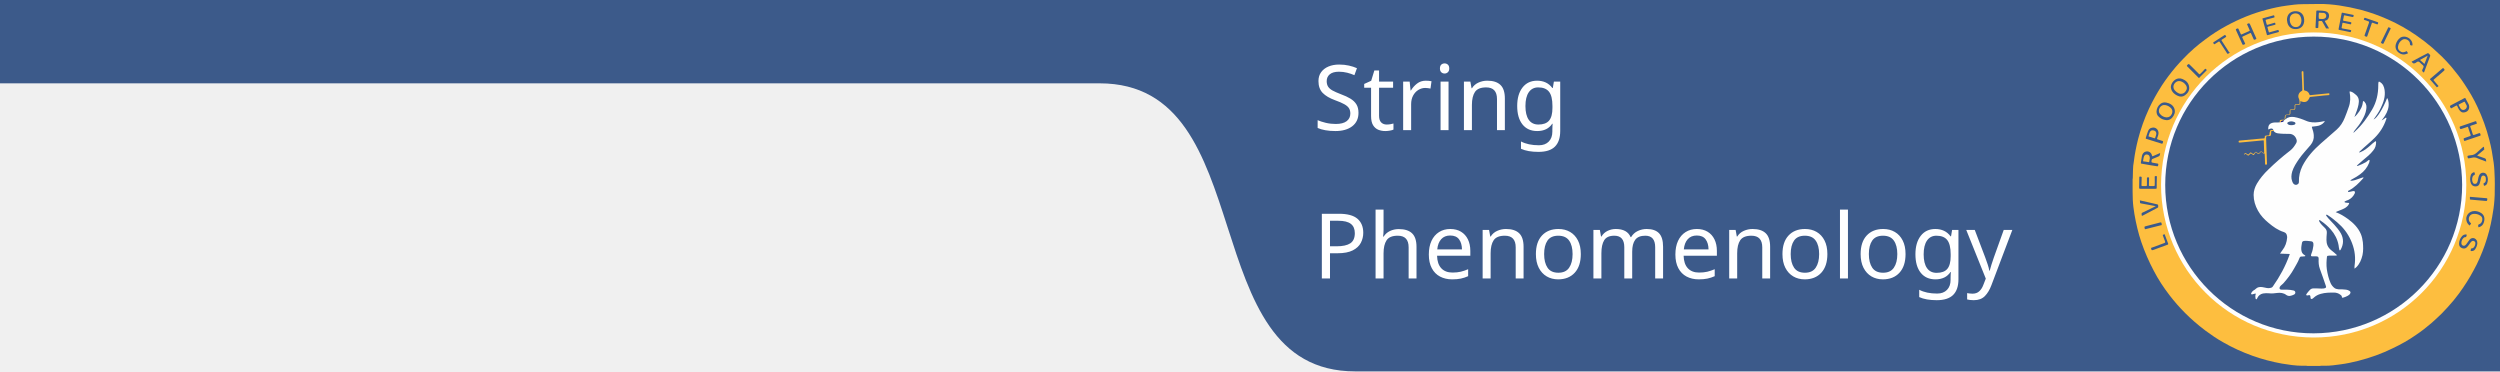
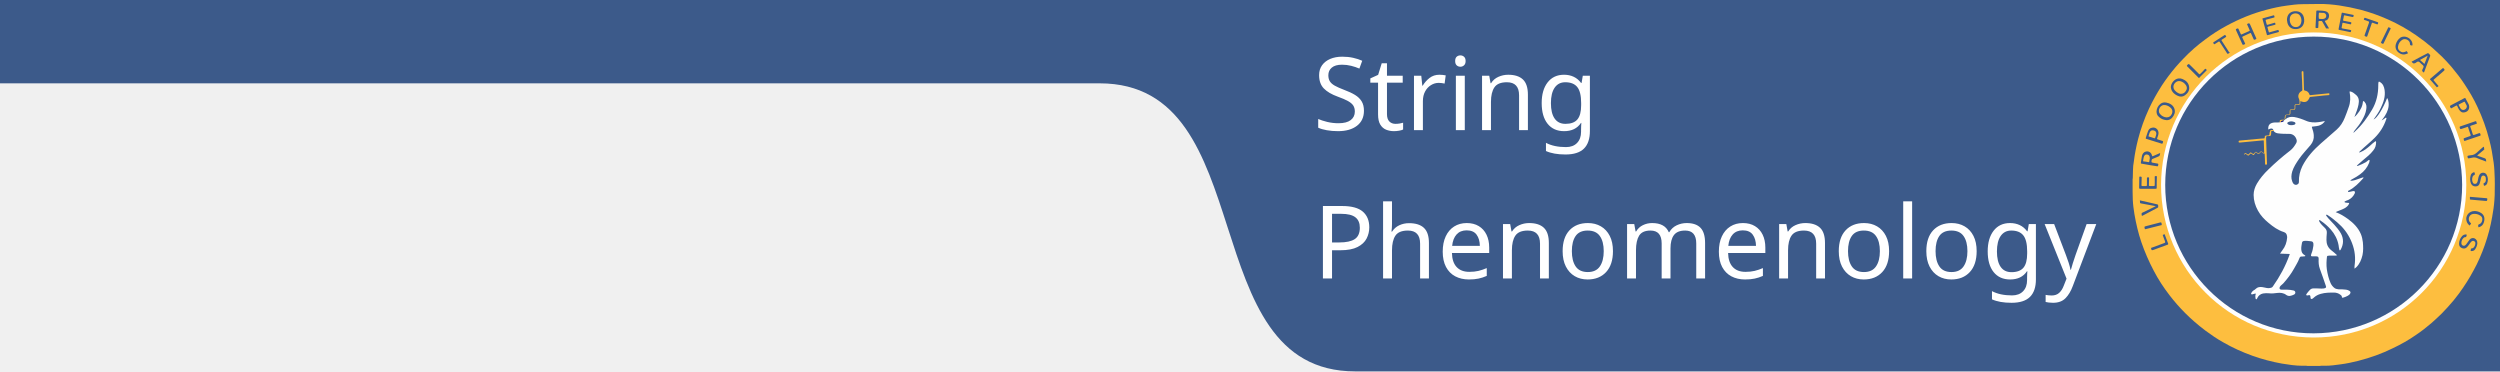
<svg xmlns="http://www.w3.org/2000/svg" version="1.1" x="0px" y="0px" viewBox="0 0 1380 205" style="enable-background:new 0 0 1380 205;" xml:space="preserve">
  <style type="text/css">
	.st0{fill:#3C5A8A;}
	.st1{fill:#FDBE3F;}
	.st2{fill:none;}
	.st3{fill:#FEFEFE;}
	.st4{fill:#FEBE3F;}
	.st5{fill:#1F1F8B;}
	.st6{fill:#FFFFFF;}
	.st7{font-family:'Trebuchet MS';}
- 	.st8{font-size:50px;}
+ 	.st8{font-size:56px;}
</style>
  <g id="Layer_1">
    <path class="st0" d="M1380,205c-358.2,0-534.8,0-632,0c-89.6,0-51-159-141-159c0,0-420.7,0-607,0C0,30.7,0,15.3,0,0h1380V205z" />
  </g>
  <g id="Layer_2">
    <g>
      <path class="st1" d="M1177.2,105.5c0-2.3,0-4.6,0-6.8c0.1-0.1,0.1-0.3,0.1-0.4c0-1.4,0.1-2.9,0.1-4.3c0-1.7,0.2-3.3,0.5-5    c0.5-4.1,1.3-8.1,2.3-12.1c1.5-5.8,3.5-11.4,6-16.8c2.1-4.5,4.5-8.8,7.2-13c2.3-3.5,4.8-6.8,7.5-10c1.4-1.6,2.8-3.2,4.3-4.7    c3.7-3.9,7.8-7.5,12.2-10.7c3.7-2.8,7.6-5.3,11.7-7.5c7-3.8,14.3-6.8,22-8.8c3.7-1,7.4-1.8,11.2-2.3c2.9-0.4,5.8-0.8,8.8-0.8    c2.9,0,5.8-0.1,8.8-0.1c2,0,4,0,6,0.2c1.8,0.1,3.5,0.4,5.3,0.6c4,0.6,8,1.4,11.9,2.4c5.2,1.4,10.3,3.2,15.2,5.4    c5.4,2.4,10.5,5.3,15.3,8.6c3.2,2.2,6.2,4.5,9.1,7c1.8,1.6,3.5,3.2,5.2,4.8c1.8,1.8,3.6,3.7,5.3,5.7c2.6,3.1,5.1,6.3,7.3,9.7    c2.6,3.9,5,8,7,12.3c2.8,5.9,5,12,6.6,18.3c1.1,4.1,1.8,8.3,2.4,12.6c0.4,2.9,0.5,5.9,0.6,8.9c0,1.9,0.1,3.9,0,5.8    c0,2.1,0,4.2-0.2,6.2c-0.2,3-0.7,6-1.2,8.9c-0.9,5.3-2.3,10.6-4.1,15.7c-1.7,4.8-3.7,9.5-6.2,14c-2.4,4.5-5.1,8.7-8.1,12.8    c-1.9,2.6-4,5.1-6.2,7.5c-1.1,1.2-2.1,2.3-3.2,3.4c-1.8,1.8-3.8,3.6-5.7,5.3c-2.8,2.4-5.6,4.6-8.6,6.6c-4,2.8-8.3,5.2-12.7,7.3    c-6.1,3-12.5,5.3-19.2,7c-3.2,0.8-6.4,1.5-9.6,1.9c-2.8,0.4-5.7,0.8-8.5,0.8c-1,0-2.1-0.1-3.1,0.1c-2.2,0-4.5,0-6.7,0    c-1-0.2-1.9-0.1-2.9-0.1c-3.8,0-7.6-0.6-11.3-1.2c-5.5-1-10.9-2.4-16.2-4.3c-5.6-2-11.1-4.5-16.3-7.5c-3.4-1.9-6.6-4.1-9.7-6.4    c-2.2-1.6-4.3-3.4-6.4-5.2c-1.6-1.4-3.2-2.9-4.8-4.5c-3.1-3.1-5.9-6.3-8.6-9.8c-3.3-4.3-6.2-8.7-8.7-13.5    c-2.7-5.1-5-10.4-6.9-15.9c-1.7-5-2.9-10.2-3.8-15.4c-0.4-2.6-0.8-5.3-0.9-7.9c0-1.5-0.1-3-0.1-4.5    C1177.2,105.7,1177.2,105.6,1177.2,105.5z" />
      <path class="st2" d="M1280.4,202c1-0.2,2-0.1,3-0.2c6.3-0.4,12.6-1.4,18.7-3c7.6-1.9,14.8-4.7,21.7-8.4c6.9-3.6,13.2-8,19.1-13.1    c9-7.9,16.4-17.1,22.1-27.6c3.7-6.8,6.5-13.9,8.5-21.4c1.3-4.9,2.2-9.8,2.8-14.8c0.5-4.6,0.8-9.2,0.6-13.8    c-0.1-3.9-0.4-7.8-1-11.7c-1-6.9-2.6-13.6-5-20.2c-2.1-5.7-4.7-11.3-7.8-16.5c-4-6.8-8.8-13.1-14.4-18.8    c-6.9-7.1-14.7-13.1-23.4-17.9c-7.1-3.9-14.5-6.9-22.4-9c-4.8-1.3-9.6-2.2-14.5-2.8c-4.4-0.5-8.8-0.7-13.3-0.7    c-4.2,0.1-8.3,0.4-12.4,1c-7,1-13.9,2.7-20.5,5.2c-7.4,2.7-14.3,6.3-20.9,10.7c-4.7,3.2-9.1,6.7-13.2,10.6    c-7.6,7.2-13.9,15.5-19,24.7c-3.8,6.9-6.7,14.2-8.7,21.9c-1.2,4.7-2.1,9.4-2.7,14.2c-0.3,2.6-0.5,5.2-0.6,7.7    c0,0.2-0.1,0.3-0.1,0.5c0-32,0-64,0-96c0-0.5,0.1-0.6,0.6-0.6c66.3,0,132.6,0,198.8,0c0.5,0,0.6,0.1,0.6,0.6    c0,66.3,0,132.6,0,198.8c0,0.5-0.1,0.6-0.6,0.6C1344.5,202,1312.4,202,1280.4,202z" />
      <path class="st2" d="M1177.2,105.5c0.2,0.9,0.1,1.9,0.2,2.9c0.4,6.2,1.4,12.4,2.9,18.5c1.5,6.1,3.7,12,6.4,17.7    c2.7,5.8,6,11.3,9.8,16.5c4.7,6.4,10,12.1,16.1,17.2c8.9,7.5,18.8,13.3,29.7,17.4c5.7,2.1,11.5,3.7,17.5,4.7    c4.5,0.8,8.9,1.3,13.4,1.4c0.2,0,0.4,0,0.5,0.1c-32,0-64,0-96,0c-0.4,0-0.5-0.1-0.5-0.5C1177.2,169.5,1177.2,137.5,1177.2,105.5z" />
      <path class="st3" d="M1192.9,102c0.2-46.6,37.7-84.2,84.3-84.1c46.7,0,84.2,37.7,84.2,84.2c0,46.7-37.7,84.3-84.3,84.2    C1230.3,186.2,1192.9,148.5,1192.9,102z" />
      <path class="st0" d="M1198.3,48.2c0-2.3,2-4.6,4.2-4.9c0.8-0.1,1.5,0,2.2,0.3c1.9,0.8,3.4,2.1,3.7,4.3c0.3,2-0.7,3.5-2.2,4.6    c-1.4,1.1-3,1-4.5,0.2c-1.5-0.8-2.8-1.9-3.2-3.6C1198.4,48.8,1198.4,48.5,1198.3,48.2z" />
      <path class="st0" d="M1190.4,61.4c0.1-1.5,0.8-3,2.2-4.1c0.9-0.7,2-0.9,3.1-0.7c2.1,0.4,3.9,1.4,4.6,3.5c0.6,1.9-0.1,3.5-1.3,4.9    c-1.2,1.3-2.7,1.6-4.4,1.1c-1.2-0.3-2.2-0.9-3.1-1.8C1190.7,63.6,1190.4,62.6,1190.4,61.4z" />
      <path class="st0" d="M1262.4,11c0-2.8,1.6-4.6,4.3-4.8c3-0.2,5,1.5,5.2,4.5c0.1,0.8,0,1.7-0.3,2.5c-0.9,2.5-3.4,3.1-5.3,2.8    c-2.2-0.3-3.6-2-3.8-4.4C1262.5,11.4,1262.4,11.2,1262.4,11z" />
      <path class="st0" d="M1192.3,84.5c0,0.1,0.1,0.1,0.1,0.1c-0.2,1.5-0.2,1.5-1.7,2.1c-0.8,0.3-1.6,0.7-2.4,1    c-0.4,0.1-0.5,0.4-0.6,0.7c-0.2,1.3-0.2,1.3,1.1,1.5c0.7,0.1,1.5,0.3,2.2,0.4c0.3,0,0.4,0.2,0.4,0.5c-0.2,1.1-0.1,1.1-1.2,0.9    c-2.6-0.4-5.1-0.8-7.7-1.3c-0.8-0.1-0.8-0.1-0.7-0.9c0.2-1,0.3-2.1,0.5-3.1c0.2-1.2,0.7-2.3,2.1-2.7c1.6-0.5,3.2,0.5,3.5,2.2    c0.1,0.4,0.2,0.4,0.5,0.3C1189.6,85.7,1190.9,85.1,1192.3,84.5z" />
      <path class="st0" d="M1285.6,15.7c-0.5,0-1,0-1.4,0c-0.3,0-0.3-0.2-0.4-0.4c-0.6-1.1-1.2-2.1-1.8-3.2c-0.2-0.4-0.4-0.6-0.9-0.5    c-0.4,0.1-1-0.2-1.2,0.1c-0.2,0.3-0.1,0.8-0.1,1.2c0,0.7-0.1,1.5-0.1,2.2c0,0.3-0.1,0.4-0.5,0.4c-1.1,0-1.1,0-1-1.1    c0.1-2.7,0.3-5.4,0.4-8.1c0-0.4,0.1-0.5,0.5-0.5c1.4,0.1,2.8,0,4.1,0.3c1.9,0.3,2.8,1.7,2.3,3.5c-0.3,1-0.9,1.6-1.9,1.8    c-0.4,0.1-0.4,0.2-0.2,0.5c0.6,1.1,1.3,2.2,1.9,3.2C1285.4,15.3,1285.5,15.5,1285.6,15.7z" />
      <path class="st0" d="M1367.2,68.1c0,0.3-0.2,0.3-0.4,0.3c-1,0.3-2,0.7-2.9,1c-0.3,0.1-0.4,0.2-0.3,0.6c0.5,1.4,1,2.8,1.4,4.2    c0.1,0.3,0.2,0.4,0.6,0.3c1-0.4,2-0.7,2.9-1c0.3-0.1,0.5,0,0.6,0.3c0.3,1,0.4,1-0.6,1.3c-2.6,0.9-5.1,1.7-7.7,2.6    c-0.5,0.2-0.6,0.1-0.7-0.4c-0.3-0.9-0.3-0.9,0.6-1.2c0.9-0.3,1.9-0.7,2.8-1c0.3-0.1,0.4-0.2,0.3-0.6c-0.5-1.4-1-2.8-1.4-4.2    c-0.1-0.3-0.2-0.4-0.5-0.2c-1.1,0.4-2.2,0.7-3.3,1.1c-0.4,0.1-0.5,0.1-0.7-0.3c-0.3-1-0.3-1,0.7-1.3c2.5-0.9,5-1.7,7.6-2.6    c0.5-0.2,0.7-0.1,0.8,0.4C1367,67.7,1367.2,67.9,1367.2,68.1z" />
      <path class="st0" d="M1241.9,16.8c-0.1-0.1-0.1-0.3-0.2-0.4c-0.4-0.9-0.8-1.8-1.2-2.7c-0.2-0.3-0.1-0.5,0.2-0.6    c0.9-0.4,0.9-0.4,1.4,0.5c1.1,2.5,2.2,4.9,3.3,7.4c0.2,0.4,0.1,0.6-0.3,0.7c-0.9,0.4-0.9,0.4-1.3-0.5c-0.4-0.9-0.8-1.8-1.2-2.7    c-0.1-0.3-0.3-0.4-0.6-0.2c-1.3,0.6-2.6,1.2-3.9,1.8c-0.4,0.2-0.5,0.3-0.3,0.7c0.5,1,0.9,2,1.4,3c0.2,0.4,0.2,0.6-0.3,0.7    c-0.9,0.4-0.9,0.4-1.3-0.5c-1.1-2.4-2.2-4.9-3.3-7.3c-0.2-0.5-0.1-0.7,0.3-0.8c0.8-0.3,0.8-0.4,1.2,0.4c0.4,0.8,0.8,1.7,1.1,2.5    c0.1,0.2,0.2,0.3,0.5,0.2c1.4-0.6,2.8-1.3,4.2-1.9C1241.7,17,1241.9,16.9,1241.9,16.8z" />
      <path class="st0" d="M1293,7c2,0.4,3.9,0.8,5.9,1.2c0.6,0.1,0.2,0.5,0.2,0.8c0,0.2,0,0.5-0.5,0.4c-1.4-0.3-2.8-0.6-4.2-0.9    c-0.3-0.1-0.5-0.1-0.6,0.4c-0.1,0.7-0.2,1.3-0.4,2c-0.1,0.4,0.1,0.5,0.4,0.6c1.2,0.2,2.5,0.5,3.7,0.7c0.4,0.1,0.5,0.2,0.4,0.6    c-0.1,0.3,0,0.8-0.6,0.6c-1.3-0.3-2.5-0.5-3.8-0.8c-0.3-0.1-0.4,0-0.5,0.3c-0.1,0.8-0.3,1.5-0.4,2.2c-0.1,0.4,0,0.5,0.4,0.6    c1.4,0.3,2.9,0.5,4.3,0.8c0.3,0.1,0.7,0.1,0.5,0.6c-0.1,0.3,0,0.8-0.7,0.6c-2-0.5-4-0.8-5.9-1.2c-0.3-0.1-0.4-0.2-0.3-0.5    c0.6-2.9,1.1-5.8,1.7-8.7C1292.7,7.2,1292.7,6.9,1293,7z" />
      <path class="st0" d="M1251.6,19.4c-0.3,0.1-0.3-0.1-0.3-0.3c-0.8-2.9-1.6-5.7-2.4-8.6c-0.1-0.3,0-0.4,0.2-0.4    c1.9-0.5,3.9-1.1,5.8-1.6c0.6-0.2,0.4,0.3,0.6,0.6c0.1,0.3,0.1,0.5-0.3,0.6c-1.4,0.3-2.7,0.8-4.1,1.1c-0.5,0.1-0.5,0.3-0.4,0.7    c0.2,0.6,0.4,1.3,0.5,1.9c0.1,0.3,0.2,0.4,0.5,0.3c1.2-0.4,2.5-0.7,3.7-1.1c0.5-0.2,0.5,0.1,0.6,0.4c0.1,0.3,0.2,0.6-0.3,0.7    c-1.2,0.3-2.5,0.7-3.7,1c-0.3,0.1-0.5,0.2-0.3,0.6c0.2,0.7,0.4,1.4,0.6,2.2c0.1,0.4,0.2,0.5,0.6,0.3c1.4-0.4,2.9-0.8,4.3-1.2    c0.5-0.2,0.6,0.1,0.7,0.5c0.1,0.4,0.1,0.6-0.4,0.7c-1.9,0.5-3.8,1-5.7,1.6C1251.8,19.3,1251.7,19.3,1251.6,19.4z" />
      <path class="st0" d="M1185.7,104.2c-1.4,0-2.9,0-4.3,0c-0.5,0-0.6-0.2-0.6-0.6c0-1.9,0.1-3.7,0.1-5.6c0-0.5,0.2-0.6,0.6-0.5    c0.4,0,0.7,0,0.7,0.5c-0.1,1.4,0,2.8-0.1,4.2c0,0.4,0.1,0.5,0.5,0.5c0.7,0,1.3,0,2,0c0.4,0,0.5-0.1,0.5-0.5c0-1.3,0-2.6,0-3.8    c0-0.5,0.2-0.5,0.6-0.5c0.3,0,0.7-0.1,0.6,0.5c-0.1,1.3,0,2.6-0.1,3.8c0,0.4,0.1,0.5,0.5,0.5c0.7,0,1.5,0,2.2,0    c0.4,0,0.5-0.1,0.5-0.5c0-1.5,0.1-3,0-4.5c0-0.6,0.3-0.5,0.7-0.5c0.4,0,0.6,0,0.5,0.5c-0.1,2-0.1,4-0.1,6c0,0.5-0.2,0.5-0.6,0.5    c-1.4,0-2.8,0-4.2,0C1185.7,104.3,1185.7,104.3,1185.7,104.2z" />
      <path class="st0" d="M1367.5,134.3c-0.1,1.1-0.5,2.3-1.3,3.4c-0.5,0.7-1.2,0.9-2.1,0.9c-0.3,0-0.4-0.1-0.3-0.4    c0.1-0.2,0.1-0.3,0.1-0.5c0-0.4,0.2-0.6,0.6-0.6c0.4,0,0.7-0.2,1-0.5c0.6-0.7,0.9-1.5,0.9-2.4c0-0.5-0.3-0.9-0.7-1.1    c-0.4-0.2-0.9-0.2-1.3,0.1c-0.4,0.3-0.6,0.6-0.9,1c-0.5,0.7-1,1.5-1.6,2.1c-0.8,0.9-1.7,1.1-2.8,0.7c-1.1-0.4-1.7-1.2-1.7-2.4    c0-1.6,0.6-3.1,1.7-4.3c0.6-0.6,1.3-0.9,2.1-0.9c0.3,0,0.5,0.1,0.4,0.4c0,0.1,0,0.3-0.1,0.4c-0.1,0.4-0.1,0.8-0.7,0.7    c-0.4,0-0.8,0.2-1,0.5c-0.8,0.8-1.2,1.8-1.1,3c0.1,1.1,1.3,1.6,2.1,1c0.4-0.3,0.6-0.6,0.9-1c0.5-0.7,1-1.5,1.6-2.2    c0.8-0.8,1.7-1,2.7-0.6C1367,132.2,1367.5,132.9,1367.5,134.3z" />
      <path class="st0" d="M1365.8,95c0.1,0.2,0.1,0.3,0.2,0.5c0.2,0.5,0.3,1-0.5,1.3c-0.3,0.1-0.5,0.4-0.6,0.7    c-0.4,1.1-0.4,2.2,0.1,3.3c0.2,0.5,0.7,0.7,1.2,0.7c0.6,0,1-0.3,1.2-0.8c0.4-0.7,0.4-1.5,0.6-2.3c0.1-0.6,0.3-1.2,0.6-1.8    c0.8-1.6,3.1-1.7,4-0.2c0.9,1.6,0.9,3.2,0.3,4.9c-0.1,0.3-0.4,0.6-0.6,0.8c-0.3,0.2-0.8,0.6-1.1,0.4c-0.2-0.2-0.2-0.8-0.3-1.1    c0-0.2,0.1-0.3,0.3-0.3c0.6-0.3,0.9-0.8,1-1.5c0-0.6,0-1.1-0.1-1.7c-0.2-0.6-0.6-0.9-1.2-1c-0.6,0-1,0.3-1.2,0.8    c-0.3,0.8-0.4,1.6-0.6,2.4c-0.1,0.4-0.2,0.8-0.3,1.1c-0.4,1.2-1.1,1.7-2.3,1.7c-1.2,0-2-0.5-2.5-1.6c-0.6-1.4-0.6-3-0.2-4.4    C1364,95.9,1364.7,95.3,1365.8,95z" />
      <path class="st0" d="M1331.2,34.1c0.1-0.2,0.3-0.2,0.4-0.3c2.7-1.4,5.4-2.9,8.2-4.3c0.3-0.2,0.6-0.2,0.9,0.1c0.9,0.9,1,0.9,0.5,2    c-1,2.7-2,5.3-3,8c-0.2,0.5-0.3,0.5-0.6,0.2c-0.7-0.7-0.7-0.6-0.4-1.5c0.2-0.6,0.8-1.2,0.6-1.8c-0.2-0.5-0.9-0.9-1.3-1.3    c-0.5-0.4-0.9-1.1-1.5-1.2c-0.6-0.2-1.1,0.5-1.7,0.8C1332.2,35.2,1332.2,35.2,1331.2,34.1z" />
      <path class="st0" d="M1191.5,73.4c0,1-0.4,1.9-0.7,2.8c-0.2,0.5-0.1,0.7,0.4,0.8c0.8,0.2,1.6,0.5,2.5,0.8c0.3,0.1,0.4,0.2,0.3,0.6    c-0.3,1.1-0.3,1.1-1.4,0.7c-2.6-0.8-5.1-1.6-7.7-2.4c-0.5-0.1-0.5-0.3-0.4-0.7c0.4-1.1,0.7-2.2,1.1-3.3c0.4-1.1,1-2,2.3-2.2    C1189.8,70,1191.5,71.5,1191.5,73.4z" />
      <path class="st0" d="M1359.6,62.1c-0.8,0-1.6-0.7-2.2-1.6c-0.4-0.6-0.7-1.3-1-2c-0.2-0.3-0.3-0.3-0.6-0.2    c-0.8,0.5-1.7,0.9-2.5,1.4c-0.3,0.2-0.4,0.1-0.6-0.2c-0.5-1-0.5-1,0.4-1.5c2.4-1.3,4.8-2.5,7.2-3.8c0.4-0.2,0.5-0.2,0.7,0.2    c0.5,1,1,1.9,1.5,2.8c0.2,0.3,0.3,0.6,0.4,1C1363.4,60.3,1362.1,62.1,1359.6,62.1z" />
      <path class="st0" d="M1365.9,116.5c1,0,2,0.2,3,0.7c2.2,1,3,3,2.2,5.5c-0.4,1.4-1.3,2.3-2.7,2.7c-0.3,0.1-0.4,0-0.4-0.3    c0-0.1,0-0.3,0-0.4c-0.2-0.5,0-0.7,0.5-0.9c1-0.3,1.5-1.2,1.7-2.2c0.2-1.1-0.1-2-1.1-2.6c-1.2-0.8-2.6-1.1-4-0.9    c-1.1,0.2-1.8,0.8-2.2,1.9c-0.3,1.1-0.1,2.1,0.7,2.9c0.2,0.2,0.5,0.3,0.4,0.5c-0.2,0.4-0.4,0.7-0.7,1c-0.1,0.2-0.2,0-0.3-0.1    c-0.7-0.6-1.3-1.4-1.5-2.4C1360.8,119.1,1362.9,116.5,1365.9,116.5z" />
      <path class="st0" d="M1327,20.2c2.5,0,4.7,2.1,4.7,4.3c0,0.5,0,0.7-0.6,0.6c-0.6-0.1-0.8-0.3-0.8-0.9c0-2-2.6-3.3-4.3-2.2    c-1.3,0.9-2.1,2.1-2.3,3.7c-0.2,1.1,0.3,2,1.2,2.6c0.9,0.7,1.9,0.7,3,0.2c0.2-0.1,0.4-0.4,0.6-0.2c0.3,0.3,0.5,0.7,0.7,1    c0.1,0.1-0.1,0.2-0.2,0.2c-1.2,0.6-2.4,0.8-3.6,0.3c-2.2-0.9-3.4-2.8-3-5c0.4-1.7,1.3-3.1,2.7-4.1    C1325.6,20.4,1326.3,20.2,1327,20.2z" />
      <path class="st0" d="M1190,113.8c-2.8-0.5-5.5-1-8.1-1.5c-0.5-0.1-0.7-0.2-0.6-0.7c0-0.3-0.1-0.6-0.1-1c1.3,0.3,2.7,0.6,4,0.9    c1.9,0.4,3.7,0.9,5.6,1.3c0.3,0.1,0.5,0.2,0.5,0.5c0,0.1,0,0.1,0,0.2c0.1,1,0.1,1-0.7,1.4c-2.6,1.4-5.2,2.7-7.8,4.1    c-0.4,0.2-0.5,0.2-0.6-0.3c-0.1-1.1-0.1-1.1,0.8-1.5c2.1-1,4.3-2.1,6.4-3.1C1189.6,114,1189.7,113.9,1190,113.8z" />
      <path class="st0" d="M1230.8,28.9c0,0.2-0.1,0.2-0.2,0.3c-1,0.8-1,0.7-1.6-0.3c-1.2-1.9-2.5-3.8-3.7-5.7c-0.3-0.4-0.4-0.4-0.8-0.1    c-0.6,0.4-1.3,0.8-1.9,1.2c-0.3,0.2-0.4,0.2-0.6-0.1c-0.4-0.7-0.5-0.7,0.2-1.1c1.9-1.2,3.8-2.5,5.7-3.7c0.5-0.3,0.5,0,0.7,0.3    c0.2,0.3,0.5,0.5,0,0.8c-0.7,0.4-1.3,0.9-2,1.3c-0.4,0.2-0.4,0.4-0.2,0.7c1.3,2,2.7,4.1,4,6.2    C1230.6,28.7,1230.7,28.8,1230.8,28.9z" />
      <path class="st0" d="M1307.7,12.2c0.1-0.3-0.2-0.3-0.3-0.4c-0.8-0.3-1.5-0.5-2.3-0.8c-0.3-0.1-0.3-0.2-0.2-0.5    c0.3-0.8,0.3-0.8,1.1-0.5c2.1,0.7,4.2,1.5,6.4,2.2c0.5,0.2,0.4,0.4,0.3,0.7c-0.1,0.3-0.1,0.7-0.7,0.5c-0.7-0.3-1.5-0.5-2.2-0.8    c-0.4-0.1-0.5-0.1-0.6,0.3c-0.8,2.3-1.6,4.6-2.4,6.9c-0.1,0.4-0.3,0.6-0.8,0.4c-0.9-0.4-0.9-0.3-0.6-1.2c0.8-2.2,1.5-4.4,2.3-6.5    C1307.7,12.4,1307.7,12.3,1307.7,12.2z" />
      <path class="st0" d="M1371.1,81c0.1,0.4,0.1,0.8,0.2,1.3c0.1,0.3-0.1,0.4-0.3,0.5c-1,0.9-2,1.7-3.1,2.6c-0.2,0.1-0.3,0.3-0.5,0.5    c1.4,0.5,2.7,1,4,1.4c0.6,0.2,0.9,0.5,0.9,1.1c0,0.2,0.1,0.5,0.1,0.8c-0.7-0.3-1.4-0.5-2.1-0.8c-0.9-0.3-1.8-0.6-2.6-1    c-1.1-0.6-2.2-0.6-3.3-0.3c-0.6,0.2-1.2,0.2-1.7,0.3c-0.3,0.1-0.4,0-0.5-0.3c-0.3-1.1-0.3-1.1,0.9-1.3c0.2,0,0.4-0.1,0.6-0.1    c1.7,0,2.9-0.8,4.1-2c0.8-0.8,1.7-1.5,2.6-2.3C1370.7,81.2,1370.8,81,1371.1,81z" />
      <path class="st0" d="M1213.9,43.1c-0.1-0.1-0.2-0.1-0.3-0.2c-2.1-2.1-4.2-4.2-6.3-6.3c-0.2-0.2-0.2-0.3,0-0.6    c0.8-0.8,0.8-0.9,1.6-0.1c1.6,1.6,3.3,3.2,4.9,4.9c0.3,0.3,0.4,0.3,0.7,0c0.9-0.9,1.8-1.7,2.6-2.7c0.3-0.3,0.5-0.1,0.6,0.1    c0.2,0.2,0.7,0.3,0.2,0.8c-1.3,1.3-2.5,2.5-3.8,3.8C1214.1,42.9,1214,43,1213.9,43.1z" />
      <path class="st0" d="M1346.1,47.5c-0.3,0.2-0.5,0.5-0.8,0.6c-0.3,0.2-0.3-0.1-0.4-0.2c-1.1-1.3-2.2-2.6-3.4-3.9    c-0.3-0.3-0.2-0.4,0.1-0.6c2.2-1.9,4.5-3.8,6.7-5.7c0.3-0.2,0.4-0.2,0.6,0.1c0.7,0.8,0.7,0.8-0.1,1.5c-1.7,1.5-3.5,3-5.2,4.5    c-0.4,0.3-0.3,0.5,0,0.8c0.8,0.9,1.5,1.8,2.3,2.7C1345.9,47.2,1346,47.3,1346.1,47.5z" />
      <path class="st0" d="M1196.8,134.8c0,0.3-0.3,0.3-0.4,0.3c-2.4,0.9-4.8,1.8-7.3,2.7c-0.1,0-0.2,0.1-0.3,0.1    c-1,0.4-1.2,0.3-1.4-0.8c-0.1-0.4,0.2-0.3,0.4-0.4c2.3-0.9,4.5-1.7,6.8-2.5c0.6-0.2,0.7-0.4,0.5-1c-0.5-1.1-0.8-2.2-1.2-3.2    c-0.2-0.5,0.2-0.4,0.4-0.5c0.2-0.1,0.5-0.5,0.7,0.1c0.6,1.7,1.3,3.4,1.9,5.1C1196.8,134.7,1196.8,134.8,1196.8,134.8z" />
      <path class="st0" d="M1319.6,15.9c0,0-0.1,0.1-0.1,0.2c-1.2,2.6-2.5,5.1-3.7,7.7c-0.2,0.4-0.4,0.5-0.8,0.3    c-0.8-0.5-0.9-0.4-0.4-1.3c1.2-2.5,2.4-4.9,3.6-7.4c0.2-0.4,0.3-0.5,0.7-0.2c0.2,0.1,0.5,0.2,0.7,0.3    C1319.6,15.5,1319.7,15.6,1319.6,15.9z" />
      <path class="st0" d="M1364.1,108.7c2.8,0.2,5.6,0.5,8.4,0.7c0.4,0,0.5,0.1,0.5,0.5c-0.1,1-0.1,1.1-1.1,1c-2.7-0.2-5.4-0.5-8.1-0.7    c-0.3,0-0.5-0.1-0.4-0.5c0-0.1,0-0.2,0-0.3C1363.3,108.6,1363.3,108.6,1364.1,108.7z" />
      <path class="st0" d="M1193.3,124c0,0.3-0.1,0.3-0.3,0.3c-2.9,0.7-5.8,1.5-8.7,2.2c-0.2,0.1-0.4,0-0.4-0.3c0,0,0-0.1,0-0.1    c-0.3-1-0.3-1,0.8-1.3c2.6-0.7,5.2-1.3,7.7-2c0.5-0.1,0.7,0,0.8,0.5C1193.2,123.6,1193.2,123.8,1193.3,124z" />
      <path class="st0" d="M1277.1,184c-45.2,0.1-81.9-36.7-81.9-81.9c0-45.2,36.6-81.8,81.9-81.9c45.2-0.1,81.9,36.6,82,81.9    C1359.1,147.2,1322.4,183.9,1277.1,184z" />
      <path class="st4" d="M1203.8,51.8c-1.3,0-3.3-1.4-3.9-2.9c-0.4-1.2-0.1-2.2,0.7-3.1c0.8-0.9,1.8-1.2,2.9-1    c1.3,0.3,2.4,1.1,3.2,2.3c0.6,1,0.6,2,0,2.9C1206.1,51.1,1205.3,51.8,1203.8,51.8z" />
      <path class="st4" d="M1195.9,64.8c-1.3-0.1-2.6-0.7-3.6-1.9c-0.8-1-0.8-2.2-0.1-3.5c0.7-1.1,1.8-1.6,3-1.4    c1.2,0.2,2.2,0.7,3.1,1.6c0.9,0.9,1.1,2,0.6,3.2C1198.3,64.1,1197.4,64.8,1195.9,64.8z" />
      <path class="st4" d="M1270.4,11.1c0,2.8-1.6,4.2-3.8,3.8c-0.9-0.2-1.5-0.7-2-1.5c-0.7-1.2-0.8-2.5-0.5-3.9    c0.3-1.2,1.3-1.9,2.6-2.1c1.3-0.1,2.4,0.3,3,1.4C1270.2,9.7,1270.4,10.6,1270.4,11.1z" />
      <path class="st4" d="M1186.7,87.3c-0.1,0.5-0.2,1.2-0.3,1.9c0,0.3-0.2,0.3-0.4,0.3c-0.9-0.2-1.8-0.3-2.7-0.4    c-0.2,0-0.4-0.1-0.3-0.4c0.1-0.7,0.2-1.4,0.4-2.1c0.3-1,1-1.5,1.8-1.3C1186.2,85.4,1186.7,86.1,1186.7,87.3z" />
      <path class="st4" d="M1279.9,8.8c0-0.5,0.1-1,0.1-1.5c0-0.3,0.1-0.3,0.4-0.3c0.7,0.1,1.5,0.1,2.2,0.1c0.9,0.1,1.5,0.8,1.5,1.6    c0,0.9-0.5,1.5-1.4,1.7c-0.8,0.2-1.7,0-2.5,0c-0.2,0-0.2-0.2-0.2-0.3C1279.9,9.6,1279.9,9.2,1279.9,8.8    C1279.9,8.8,1279.9,8.8,1279.9,8.8z" />
      <path class="st1" d="M1338.3,35.3c-0.8-0.7-1.6-1.4-2.5-2.2c1.4-0.8,2.8-1.5,4.3-2.4C1339.5,32.3,1338.9,33.7,1338.3,35.3z" />
      <path class="st4" d="M1190.3,73.9c-0.1,0.7-0.4,1.5-0.7,2.3c-0.1,0.2-0.2,0.1-0.4,0.1c-1-0.3-1.9-0.6-2.9-0.9    c-0.2-0.1-0.4-0.1-0.3-0.3c0.3-0.8,0.4-1.6,0.8-2.3c0.4-0.8,1.1-1,2-0.8C1189.8,72.2,1190.3,72.8,1190.3,73.9z" />
      <path class="st4" d="M1359.6,60.7c-0.6-0.1-1.1-0.4-1.4-0.9c-0.4-0.6-0.7-1.2-1-1.8c-0.1-0.2-0.1-0.3,0.2-0.4    c0.9-0.5,1.8-0.9,2.7-1.4c0.2-0.1,0.3-0.1,0.5,0.1c0.3,0.7,0.7,1.3,1,1.9C1362,59.4,1361,60.7,1359.6,60.7z" />
      <path class="st3" d="M1254.9,71.8c-0.4-1.1-1.4-1.1-2.8-0.3c-0.2-2.2,0.6-3.4,2.7-3.8c1.2-0.2,2.5,0,3.7-0.2    c0.1-0.2,0.3-0.3,0.6-0.2c0.6-0.2,1.2-0.2,1.6-0.8c0.4-0.2,0.6-0.7,1.1-0.8c1.3-1.2,2.9-1.3,4.6-1.1c2.3,0.4,4.5,1.2,6.6,2.1    c2.3,1,4.6,1,7,0.7c0.9-0.1,1.9-0.3,2.8-0.5c0.2,0,0.3-0.1,0.4,0c0.1,0.2-0.1,0.3-0.2,0.5c-1.1,1.3-2.5,2-4.2,2.2    c-0.8,0.1-1.6,0.2-2.3,0.3c-0.4,0-0.4,0.1-0.3,0.5c0.5,1.4,0.9,2.8,1,4.2c0.2,2.1-0.5,3.9-1.8,5.5c-2.1,2.5-4.4,4.9-6.3,7.6    c-1.5,2.2-3,4.4-3.8,7c-0.5,1.8-0.7,3.6,0,5.4c0.3,0.8,0.7,1.7,1.7,1.9c1.1,0.2,2.1-0.6,2-1.7c-0.1-3,0.6-5.9,1.9-8.6    c2.5-4.9,6.1-8.9,10.2-12.5c2.9-2.6,5.9-5.1,8.8-7.7c2-1.8,3.4-4,4.4-6.5c0.8-1.9,1.5-3.9,2.2-5.9c1-2.7,1-5.5,0.5-8.2    c-0.1-0.5,0.1-0.5,0.4-0.4c1.2,0.2,2,1,2.9,1.7c1.9,1.5,2,3.4,1.6,5.5c-0.4,2.1-1.2,4.2-2,6.2c-0.1,0.2-0.2,0.5-0.3,0.7    c2-1.6,4-4.7,4.5-7c0.1-0.4,0.1-0.8,0.2-1.2c0-0.2,0-0.5,0.3-0.6c0.3,0,0.4,0.2,0.6,0.4c1.1,1.2,1.2,2.5,1,4    c-0.3,2.3-1.3,4.4-2.5,6.4c-1,1.8-2.3,3.4-3.6,5c-0.4,0.5-0.8,1-1.1,1.7c0.4-0.2,0.7-0.4,0.9-0.7c3.9-3.5,6.9-7.7,9.5-12.1    c2.4-4.1,3.4-8.6,3.4-13.3c0-0.6,0-1.1,0.1-1.7c0.1-0.5,0.3-0.5,0.7-0.3c1.8,1,2.4,2.6,2.7,4.5c0.5,3.6-0.6,6.8-2.1,9.9    c-1,2.2-2.4,4.1-3.8,6.1c-0.1,0.1-0.1,0.2-0.2,0.3c2-0.9,5.2-6,7.5-11.9c0.5,0.8,0.7,1.6,0.8,2.5c0.3,2.7-0.6,5.1-2,7.3    c-0.5,0.9-1.2,1.7-1.9,2.6c0.7-0.3,1.1-0.7,1.6-1c0.3-0.2,0.7-0.7,1-0.5c0.3,0.2,0,0.8-0.1,1.1c-1.3,3.8-3.4,7.1-6.3,10    c-2.5,2.5-5.3,4.7-7.9,7.2c-0.3,0.3-0.6,0.5-0.7,0.8c0.3,0.1,0.5,0,0.7-0.1c2.1-0.8,3.8-2.2,5.4-3.6c0.8-0.8,1.7-1.5,2.6-2.2    c0.2-0.1,0.3-0.3,0.5-0.2c0.2,0.1,0.2,0.4,0.2,0.6c0,1.7-0.5,3.2-1.6,4.5c-1.6,2.1-3.6,3.6-5.6,5.3c-1.1,0.9-2.2,1.9-3.2,2.8    c-0.1,0.1-0.1,0.2-0.2,0.3c0.3,0.2,0.5,0,0.7,0c1.5-0.6,2.9-1.2,4.3-2c0.5-0.3,0.9-0.8,1.4-1.1c0.2-0.1,0.3-0.2,0.5-0.1    c0.2,0.1,0.1,0.3,0.1,0.5c0,0.4-0.2,0.8-0.3,1.2c-1,2.5-2.7,4.6-4.9,6.2c-1.3,1-2.7,1.8-4.2,2.6c-0.4,0.2-0.9,0.5-1.3,0.9    c1,0.2,1.8-0.1,2.7-0.3c1.3-0.4,2.5-0.9,3.8-1.3c0.1,0,0.2-0.1,0.3-0.1c0.2,0,0.4-0.2,0.5,0c0.1,0.2-0.1,0.4-0.2,0.5    c-2.3,2.6-4.7,5-7.7,6.6c-0.3,0.1-0.7,0.3-0.6,0.6c0.1,0.4,0.6,0.3,0.9,0.2c0.6-0.1,1.2-0.3,1.8-0.4c1-0.2,1.4,0.3,1,1.3    c-0.8,1.6-2,2.9-3.6,3.6c-0.6,0.2-1.2,0.4-1.7,0.7c-0.2,0.1-0.4,0.2-0.3,0.4c0,0.2,0.3,0.2,0.4,0.3c0.6,0.2,1.2,0.1,1.8,0.2    c0.3,0,0.4,0.1,0.3,0.4c-0.4,1.1-1.3,1.8-2.2,2.4c-1.4,0.8-2.9,1.3-4.4,1.9c-0.2,0.1-0.5,0.2-0.8,0.4c2.5,0.9,4.7,2.3,6.8,3.8    c3,2.2,5.6,4.8,7.1,8.3c0.6,1.4,0.9,3,1.1,4.5c0.2,2.4,0.3,4.7-0.2,7.1c-0.6,2.5-1.5,4.8-3.4,6.7c-0.3,0.3-0.6,0.5-1,0.8    c-0.1-1.1,0.1-2.2,0.2-3.2c0.4-4.3-0.4-8.4-2.2-12.4c-1.8-4-4.3-7.2-7.6-10c-1.6-1.3-3.2-2.7-5-3.8c-0.3-0.2-0.8-0.6-1-0.3    c-0.3,0.3,0.2,0.7,0.4,1c1.2,1.6,2.7,2.9,4,4.4c1.3,1.5,2.7,3.1,3.7,4.9c1.6,3,1.5,6-0.2,9c-0.1,0.1-0.2,0.3-0.4,0.3    c-0.2,0-0.3-0.3-0.3-0.4c-0.2-0.8-0.3-1.6-0.4-2.4c-0.6-3.3-2.1-6.2-4.3-8.7c-1.6-1.8-3.4-3.4-5.5-4.8c-0.3-0.2-0.6-0.6-0.9-0.3    c-0.3,0.2,0.1,0.6,0.2,0.9c0.4,0.7,0.9,1.3,1.5,1.9c0.5,0.5,1,1,1.5,1.5c0.8,0.8,1.1,1.7,1,2.8c-0.1,1.2-0.2,2.5-0.2,3.7    c0,2.2,0.7,4.1,2.5,5.6c1.2,0.9,2.3,1.9,3.4,2.9c-0.5,0.2-1,0.2-1.5,0.2c-1.2,0-2.4-0.1-3.6,0.1c-0.2,0-0.4,0.1-0.5,0.4    c-0.3,2.3-0.4,4.7-0.1,7c0.4,2.6,1,5.2,2.1,7.7c0.5,1.1,1.3,2.1,2.3,2.8c0.6,0.4,1.4,0.5,2.1,0.6c1.4,0,2.8,0,4.2,0.2    c0.6,0.1,1.2,0.3,1.7,0.6c0.7,0.4,0.9,1,0.4,1.7c-0.3,0.5-0.8,0.8-1.3,1.1c-0.8,0.4-1.6,0.8-2.5,1c-0.4,0.1-0.7,0.1-0.7-0.5    c0-0.5-0.4-0.8-0.8-1.1c-1-0.8-2.3-1.2-3.5-1.2c-2.4,0-4.9,0-7.3,0.7c-1.5,0.4-2.8,1.1-3.9,2.1c-0.1,0.1-0.1,0.1-0.2,0.2    c-0.4,0.3-0.8,0.7-1.2,0.5c-0.5-0.2-0.4-0.7-0.4-1.1c-0.2-1-0.3-1.1-1.3-0.9c-0.3,0.1-0.8,0.2-1-0.1c-0.2-0.3,0.1-0.6,0.3-0.9    c0.5-0.7,1.1-1.4,1.7-2c0.5-0.5,1.1-0.8,1.9-0.8c1.5,0,2.9,0,4.4,0.1c0.7,0,1.5,0,2.1-0.3c0.5-0.2,0.6-0.5,0.4-1.1    c-1.1-3.1-2.1-6.3-3.3-9.4c-0.7-1.8-0.8-3.7-0.7-5.6c0-1-0.3-1.4-1.4-1.4c-0.7,0-1.5,0-2.2,0c-0.6,0-0.7-0.3-0.6-0.8    c0.1-0.2,0.1-0.5,0.2-0.7c0.6-1.4,0.9-2.9,1.1-4.4c0-0.3,0-0.7,0-1.1c-0.1-0.7-0.4-1.2-1.2-1.3c-1.3-0.1-2.6-0.4-4-0.2    c-0.6,0.1-1,0.4-1.1,1c-0.2,1.2-0.5,2.5-0.4,3.7c0.1,1.3,0.5,2.4,1.8,3.1c0.2,0.1,0.5,0.2,0.4,0.5c-0.1,0.2-0.4,0.2-0.6,0.2    c-0.4,0-0.8,0.1-1.2,0.1c-0.9-0.1-1.2,0.3-1.5,1.1c-0.7,2-1.9,3.7-2.9,5.6c-1.6,2.9-3.6,5.5-5.8,8c-0.3,0.4-0.8,0.7-1.2,1.1    c-0.3,0.3-0.6,0.5-0.8,0.9c-0.5,0.9-0.1,1.6,0.9,1.6c2.2,0,4.3-0.1,6.4,0.4c0.6,0.1,1,0.3,1.2,0.9c0.1,0.6-0.1,1.1-0.7,1.4    c-1.5,0.7-2.9,1.2-4.3,0.2c-1.4-1.1-3.2-1.3-4.9-1.1c-1.5,0.2-3.1,0.4-4.6,0.2c-1.1-0.1-2.2-0.1-3.3,0.1c-1.4,0.3-2.5,1.1-3.1,2.4    c-0.2,0.3-0.3,0.9-0.7,0.8c-0.4-0.1-0.3-0.6-0.4-1c-0.1-0.6-0.1-1.2,0.1-1.7c0.1-0.1,0.2-0.3,0-0.4c-0.1-0.1-0.3,0-0.4,0    c-0.5,0.1-1,0.3-1.5,0.4c-0.6,0-0.7-0.2-0.5-0.7c0.3-0.7,0.9-1.3,1.6-1.7c0.3-0.2,0.6-0.3,0.8-0.6c1.1-1.1,2.4-1.2,3.8-1    c0.8,0.2,1.7,0.3,2.5,0.5c0.7,0.1,1.3,0.1,2-0.1c0.6-0.1,1-0.4,1.3-0.9c3.8-5.4,6.9-11.1,9.1-17.3c0-0.1,0.2-0.3,0.1-0.5    c-1.7-0.1-3.5-0.1-5.3-0.2c0.4-0.7,0.9-1.3,1.3-1.9c1.6-2,2.4-4.4,2.6-6.9c0-0.4,0-0.7-0.1-1.1c-0.2-1-0.6-1.6-1.7-2    c-3.2-1-5.9-2.9-8.5-5.1c-2.3-1.9-4.3-4-5.8-6.7c-1.5-2.7-2.4-5.6-2.4-8.7c0-2.2,0.7-4.3,1.8-6.2c1.7-2.9,3.9-5.5,6.3-7.8    c3.8-3.7,7.8-7.2,12.1-10.5c1.4-1.1,2.4-2.5,3.3-4.1c0.4-0.7,0.4-1.5,0.1-2.2c-0.6-1.8-2.1-2.9-3.9-2.9c-2.1,0-4.2,0-6.3-0.3    c-0.8-0.1-1.5-0.4-2.1-1C1255,72.2,1254.8,72.1,1254.9,71.8z" />
      <path class="st4" d="M1259,67.5c-0.2,0-0.4,0-0.6,0.1c-0.1-1.2,0.1-1.5,1.4-1.5c1.3,0,1.3,0,1.4-1.3c0-0.2,0-0.5,0.1-0.7    c0.1-0.5,0.3-0.7,0.8-0.8c0.4,0,0.7-0.1,1.1-0.1c0.5,0,0.7-0.1,0.7-0.7c0-0.4,0-0.8,0-1.2c0.1-0.7,0.3-0.9,1-1    c0.6-0.1,1.3,0.2,1.6-0.2c0.3-0.4,0.1-1.1,0.1-1.6c0-0.7,0.3-1,1-1c0.4,0,0.9,0,1.4-0.1c0.3,0,0.4-0.1,0.4-0.4    c-0.1-0.8,0-1.7-0.4-2.5c-0.8-1.5-0.1-3.4,1.4-4.2c0.5-0.2,0.5-0.5,0.5-0.9c-0.1-3.2-0.2-6.4-0.4-9.5c0-0.4,0.1-0.6,0.5-0.6    c0.4,0,0.5,0.1,0.5,0.5c0.1,3.2,0.2,6.4,0.3,9.6c0,0.4,0.1,0.5,0.5,0.6c1.2,0.2,2.1,0.9,2.5,2.1c0.1,0.4,0.3,0.5,0.7,0.4    c2.7-0.3,5.3-0.5,8-0.8c0.6-0.1,1.3-0.1,1.9-0.2c0.5-0.1,0.4,0.3,0.4,0.5c0,0.3,0.1,0.5-0.3,0.5c-1.8,0.1-3.5,0.3-5.3,0.5    c-1.6,0.2-3.2,0.3-4.9,0.5c-0.2,0-0.3,0.1-0.4,0.3c-1,2.5-2.5,3.1-5.1,2c0,0.4,0,0.7,0,1c0,0.7-0.3,1-1,1c-0.4,0-0.8,0-1.2,0    c-0.4,0-0.6,0.2-0.6,0.6c0,0.4,0,0.8,0,1.2c0,0.8-0.2,1-1,1c-0.4,0-0.7,0-1.1,0c-0.4,0-0.7,0.2-0.6,0.6c0,0.4,0,0.9,0,1.3    c-0.1,0.6-0.3,0.9-0.9,0.9c-1.8,0.1-1.8,0.1-1.8,1.9c-0.3,0.3-0.5,0.7-0.9,0.9c-0.2,0.1-0.5,0.2-0.7,0.2    C1259.6,66.9,1259.3,67.1,1259,67.5z" />
      <path class="st4" d="M1254.9,71.8c0.1,0.2,0.3,0.4,0.4,0.5c-0.3,0-0.7,0-1,0c-0.5-0.1-0.6,0.1-0.6,0.5c0,0.5,0,0.9-0.1,1.4    c-0.1,0.7-0.3,0.9-1,0.9c-0.1,0-0.2,0-0.3,0c-1.4,0-1.4,0-1.4,1.4c0.1,2.9,0.2,5.8,0.3,8.7c0.1,1.7,0.1,3.5,0.2,5.2    c0,0.4-0.1,0.5-0.5,0.5c-0.4,0-0.6,0-0.6-0.5c0-1.7-0.1-3.5-0.2-5.2c0-0.3,0-0.6-0.5-0.5c-0.4,0-0.6-0.3-0.9-0.6    c-0.4-0.4-0.6-0.3-1,0.1c-1,1.1-1,1.1-2.1,0.1c-0.3-0.3-0.5-0.3-0.7,0.1c-0.2,0.3-0.4,0.5-0.5,0.8c-0.3,0.4-0.6,0.5-1,0.1    c0,0,0,0,0,0c-1-0.8-1-0.8-1.8,0.2c-0.3,0.4-0.7,0.5-1.1,0.1c-0.1-0.1-0.3-0.2-0.5-0.4c-0.3-0.3-0.6-0.4-0.9,0    c-0.1,0.1-0.2,0.2-0.3,0.1c-0.2-0.2,0-0.3,0.1-0.4c0.4-0.5,0.7-0.5,1.2-0.1c0.9,0.7,0.9,0.7,1.7-0.2c0.4-0.5,0.6-0.6,1.2-0.1    c0.9,0.7,0.9,0.7,1.6-0.2c0.5-0.6,0.7-0.7,1.3-0.1c0.8,0.7,0.8,0.7,1.5-0.1c0.7-0.7,0.7-0.7,1.5-0.1c0.2,0.2,0.4,0.5,0.7,0.4    c0.4-0.2,0.2-0.6,0.2-0.9c-0.1-1.9-0.1-3.7-0.2-5.6c0-0.4-0.1-0.5-0.6-0.4c-4.2,0.4-8.5,0.8-12.7,1.2c-0.4,0-0.6-0.1-0.6-0.5    c0-0.4,0.1-0.5,0.5-0.6c4-0.4,8-0.7,12-1.1c0.5,0,1-0.1,1.5-0.1c0.3,0,0.4-0.1,0.4-0.4c0-1,0.2-1.2,1.2-1.2c1.4,0,1.4,0,1.5-1.4    C1253.2,71.7,1253.2,71.7,1254.9,71.8z" />
      <path class="st0" d="M1265,69.1c-0.7,0-1.3,0-1.9-0.4c-0.7-0.4-0.7-1,0-1.3c1.1-0.6,2.3-0.5,3.5,0c0.3,0.1,0.5,0.4,0.5,0.7    c0,0.3-0.3,0.5-0.5,0.7C1266,69,1265.5,69.1,1265,69.1z" />
      <path class="st5" d="M1259,67.5c0-0.8,0-0.8,0.8-0.8c0.3,0,0.7,0,1,0C1260.4,67.2,1259.7,67.4,1259,67.5z" />
    </g>
    <text transform="matrix(1 0 0 1 724.7905 71.8379)" class="st6 st7 st8">String</text>
    <text transform="matrix(1 0 0 1 724.8145 153.7036)" class="st6 st7 st8">Phenomenology</text>
  </g>
</svg>
